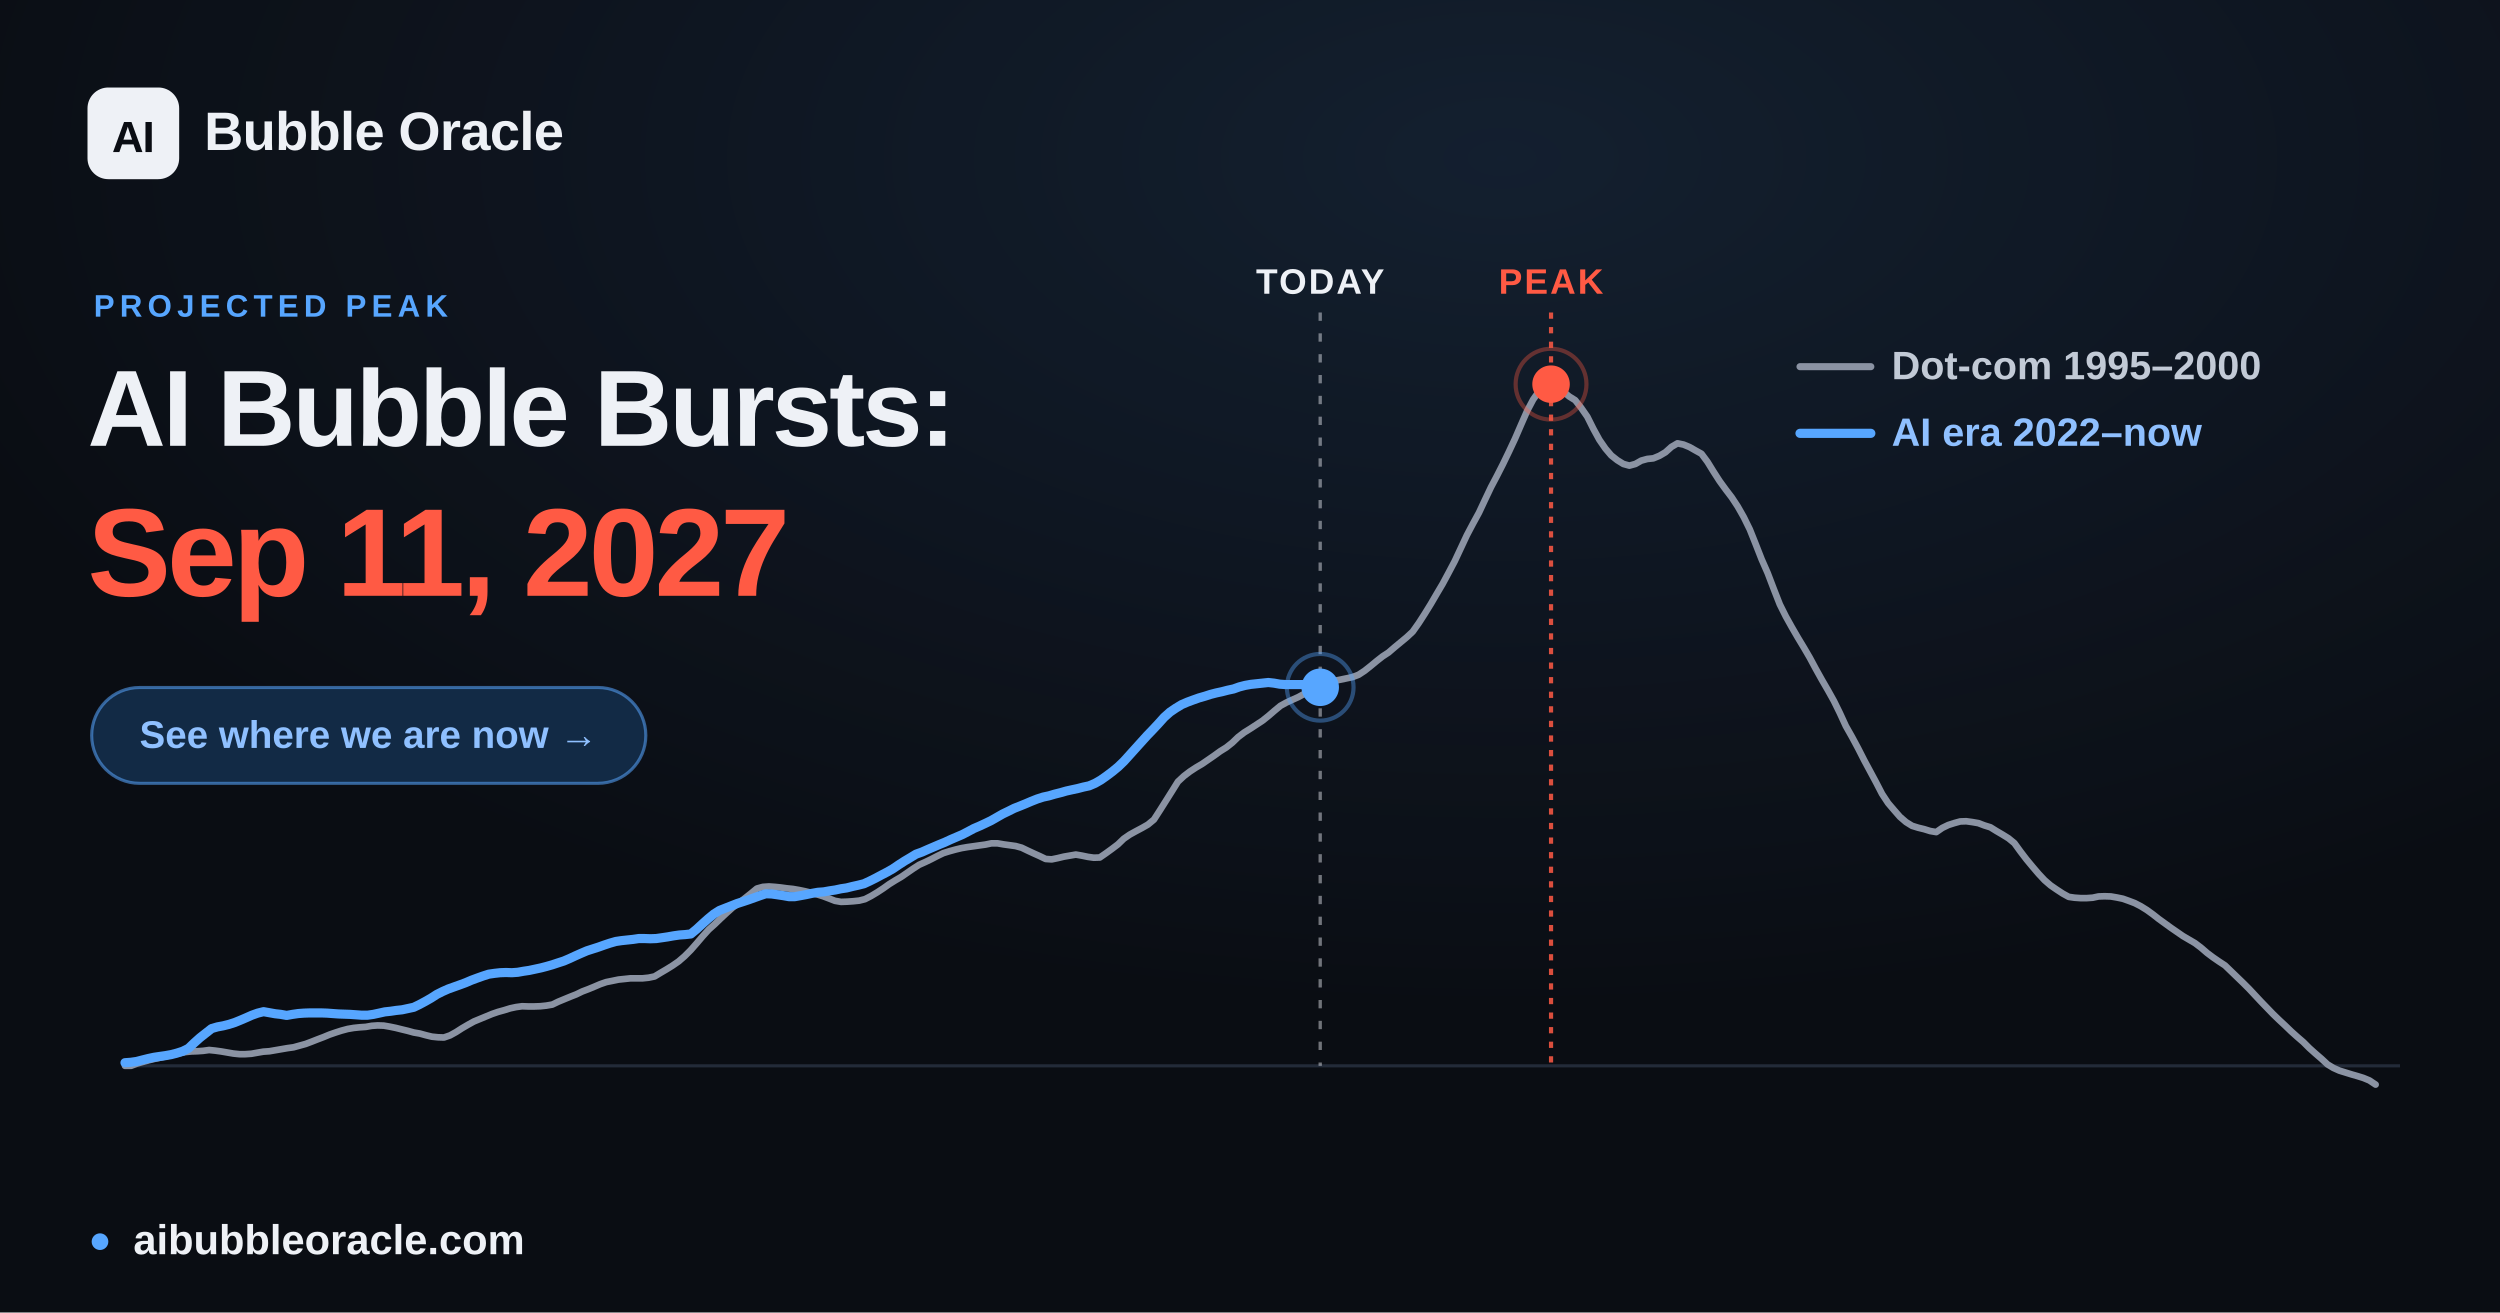
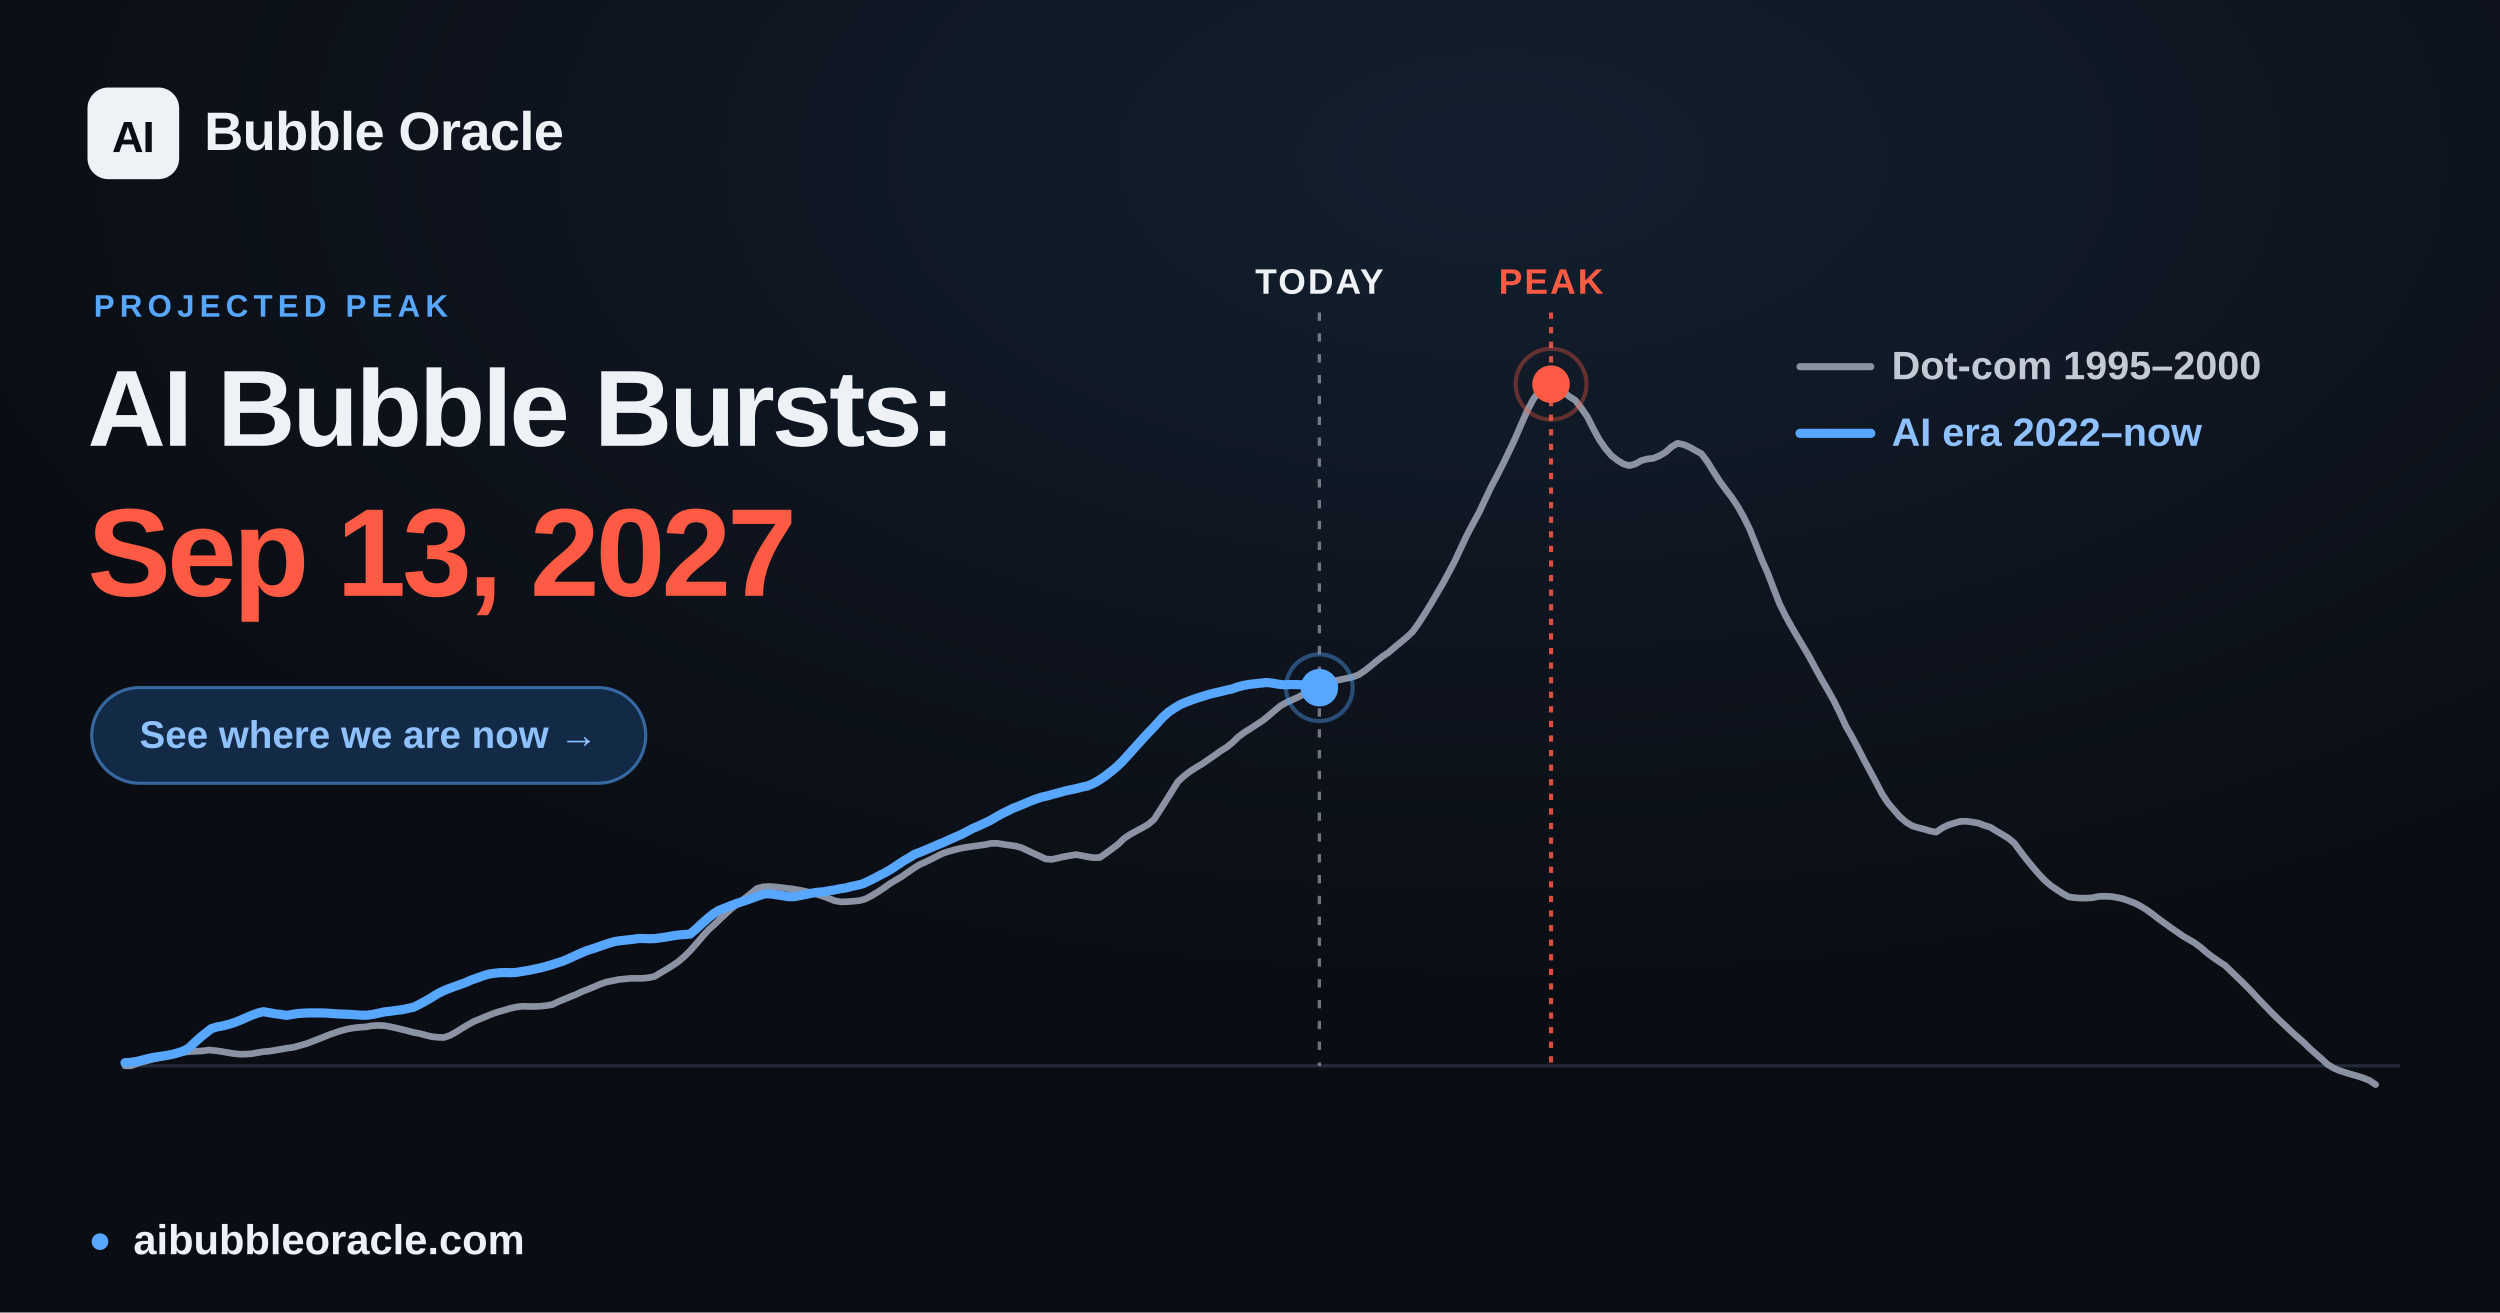
<svg xmlns="http://www.w3.org/2000/svg" width="1200" height="630" viewBox="0 0 1200 630" font-family="Arial, 'Liberation Sans', 'DejaVu Sans', sans-serif">
  <defs>
    <radialGradient id="glow" cx="60%" cy="12%" r="65%">
      <stop offset="0" stop-color="#57a6ff" stop-opacity="0.12" />
      <stop offset="1" stop-color="#57a6ff" stop-opacity="0" />
    </radialGradient>
  </defs>
  <rect width="1200" height="630" fill="#0a0d13" />
  <rect width="1200" height="630" fill="url(#glow)" />
  <line x1="60.0" y1="511.6" x2="1152.0" y2="511.6" stroke="#232b39" stroke-width="1.5" />
-   <line x1="633.7" y1="150" x2="633.7" y2="511.6" stroke="#eef1f6" stroke-opacity="0.45" stroke-width="1.6" stroke-dasharray="4 6" />
-   <text x="633.7" y="141" text-anchor="middle" font-size="17" font-weight="700" fill="#eef1f6" letter-spacing="1">TODAY</text>
+   <line x1="633.3" y1="150" x2="633.3" y2="511.6" stroke="#eef1f6" stroke-opacity="0.45" stroke-width="1.6" stroke-dasharray="4 6" />
+   <text x="633.3" y="141" text-anchor="middle" font-size="17" font-weight="700" fill="#eef1f6" letter-spacing="1">TODAY</text>
  <line x1="744.5" y1="150" x2="744.5" y2="511.6" stroke="#ff5a44" stroke-opacity="0.85" stroke-width="2" stroke-dasharray="3 4" />
  <text x="744.5" y="141" text-anchor="middle" font-size="17" font-weight="700" fill="#ff5a44" letter-spacing="1">PEAK</text>
  <polyline points="60.0,511.6 62.9,511.6 65.8,510.5 68.6,509.7 71.5,508.9 74.4,508.2 77.3,507.6 80.3,506.9 83.1,506.2 86.0,505.6 88.9,505.0 91.8,504.7 94.6,504.6 97.5,504.4 100.4,504.0 103.3,504.3 106.2,504.7 109.1,505.2 112.0,505.7 114.9,506.0 117.8,506.0 120.7,505.8 123.5,505.3 126.4,504.8 129.3,504.6 132.2,504.1 135.1,503.6 138.0,503.1 140.9,502.7 143.8,501.9 146.7,501.1 149.6,500.0 152.4,498.9 155.3,497.8 158.2,496.6 161.1,495.6 163.9,494.7 166.9,493.9 169.8,493.4 172.7,493.1 175.6,492.9 178.4,492.4 181.3,492.2 184.2,492.3 187.1,492.8 190.0,493.4 192.8,494.1 195.7,494.8 198.6,495.6 201.5,496.1 204.4,496.9 207.3,497.6 210.2,497.9 213.1,498.0 216.0,497.0 218.9,495.4 221.7,493.6 224.6,491.9 227.5,490.3 230.4,489.1 233.3,487.9 236.2,486.7 239.1,485.7 242.0,484.9 244.9,484.0 247.7,483.4 250.6,483.0 253.5,483.1 256.4,483.1 259.3,483.0 262.2,482.7 265.1,482.2 268.0,480.8 270.9,479.6 273.8,478.4 276.6,477.3 279.5,475.9 282.4,474.8 285.3,473.6 288.1,472.4 291.0,471.4 294.0,470.8 296.9,470.2 299.8,469.9 302.6,469.6 305.5,469.6 308.4,469.6 311.3,469.3 314.2,468.7 317.0,467.0 319.9,465.3 322.8,463.5 325.7,461.5 328.6,459.0 331.5,456.1 334.4,452.8 337.3,449.4 340.2,446.2 343.1,443.6 345.9,440.9 348.8,438.2 351.7,435.6 354.6,433.5 357.5,431.2 360.4,428.9 363.3,426.5 366.2,425.7 369.1,425.5 371.9,425.7 374.8,426.0 377.7,426.4 380.6,426.7 383.5,427.2 386.4,427.8 389.3,428.5 392.2,429.3 395.1,430.2 398.0,431.3 400.8,432.4 403.7,432.9 406.6,432.8 409.5,432.6 412.4,432.3 415.2,431.6 418.1,430.1 421.1,428.3 424.0,426.4 426.8,424.4 429.7,422.6 432.6,420.9 435.5,418.9 438.4,416.9 441.2,415.1 444.1,413.8 447.0,412.4 449.9,410.9 452.8,409.5 455.7,408.6 458.6,407.8 461.5,407.1 464.4,406.6 467.3,406.2 470.1,405.8 473.0,405.4 475.9,404.8 478.8,404.8 481.7,405.3 484.6,405.7 487.5,406.1 490.4,406.9 493.3,408.3 496.1,409.6 499.0,410.9 501.9,412.3 504.8,412.5 507.7,411.9 510.6,411.2 513.5,410.7 516.4,410.2 519.3,410.7 522.2,411.3 525.0,411.7 527.9,411.6 530.8,409.6 533.7,407.5 536.6,405.3 539.4,402.6 542.3,400.6 545.2,399.0 548.2,397.4 551.0,395.8 553.9,393.4 556.8,388.9 559.7,384.3 562.6,379.7 565.4,375.2 568.3,372.5 571.2,370.3 574.1,368.4 577.0,366.7 579.9,364.7 582.8,362.7 585.7,360.6 588.6,358.8 591.5,356.5 594.3,353.8 597.2,351.6 600.1,349.8 603.0,347.9 605.9,346.0 608.8,343.7 611.7,341.2 614.6,338.8 617.5,337.2 620.3,335.9 623.2,334.6 626.1,333.0 629.0,331.8 631.9,330.7 634.8,329.3 637.7,327.9 640.6,326.8 643.5,326.2 646.4,325.6 649.2,325.0 652.1,323.9 655.0,322.0 657.9,319.7 660.8,317.3 663.6,315.1 666.5,313.2 669.4,310.7 672.3,308.3 675.2,305.9 678.1,303.2 681.0,299.1 683.9,294.6 686.8,289.9 689.6,285.1 692.5,280.2 695.4,274.8 698.3,269.3 701.2,263.1 704.1,256.9 707.0,251.4 709.9,246.1 712.8,239.9 715.7,233.8 718.5,228.5 721.4,222.8 724.3,216.8 727.2,210.6 730.1,203.9 733.0,197.3 735.9,191.8 738.8,187.7 741.7,184.7 744.5,184.4 747.4,185.6 750.3,187.9 753.2,190.3 756.1,192.1 758.9,195.7 761.9,200.0 764.8,205.8 767.7,211.1 770.6,215.3 773.4,218.6 776.3,220.9 779.2,222.7 782.1,223.5 785.0,222.7 787.8,221.1 790.7,220.3 793.6,220.0 796.5,218.8 799.4,217.1 802.3,214.5 805.2,212.8 808.1,213.4 811.0,214.6 813.8,216.2 816.7,217.8 819.6,221.7 822.5,226.4 825.4,230.9 828.3,234.9 831.2,238.7 834.1,243.1 837.0,248.2 839.9,254.1 842.7,261.1 845.6,268.5 848.5,275.1 851.4,282.7 854.3,290.1 857.2,295.9 860.1,301.1 863.0,306.1 865.9,310.9 868.7,315.7 871.6,321.1 874.5,326.3 877.4,331.3 880.3,336.5 883.1,342.2 886.0,348.5 889.0,353.8 891.9,359.2 894.8,364.9 897.6,370.1 900.5,375.5 903.4,381.1 906.3,385.5 909.2,388.9 912.0,392.1 914.9,394.6 917.8,396.4 920.7,397.3 923.6,398.0 926.5,398.9 929.4,399.4 932.3,397.4 935.2,396.0 938.0,395.1 940.9,394.3 943.8,394.2 946.7,394.6 949.6,395.1 952.5,396.2 955.4,397.1 958.3,398.9 961.2,400.6 964.1,402.4 966.9,404.7 969.8,408.7 972.7,412.5 975.6,416.0 978.5,419.4 981.4,422.5 984.3,425.0 987.2,427.0 990.1,428.9 993.0,430.5 995.8,430.9 998.7,431.1 1001.6,431.1 1004.5,430.9 1007.3,430.3 1010.2,430.2 1013.2,430.3 1016.1,430.8 1019.0,431.4 1021.8,432.4 1024.7,433.5 1027.6,435.0 1030.5,436.8 1033.4,438.9 1036.2,441.1 1039.1,443.2 1042.0,445.3 1044.9,447.3 1047.8,449.3 1050.7,451.0 1053.6,452.7 1056.5,454.9 1059.4,457.4 1062.2,459.5 1065.1,461.5 1068.0,463.4 1070.9,466.2 1073.8,469.0 1076.7,471.8 1079.6,474.7 1082.5,477.8 1085.4,480.9 1088.3,483.9 1091.1,486.8 1094.0,489.6 1096.9,492.3 1099.8,495.1 1102.7,497.7 1105.6,500.2 1108.5,503.1 1111.4,505.7 1114.3,508.2 1117.2,510.9 1120.0,512.6 1122.9,513.9 1125.8,514.8 1128.7,515.7 1131.5,516.5 1134.4,517.4 1137.3,518.6 1140.3,520.6" fill="none" stroke="#8b93a3" stroke-width="3.2" stroke-linejoin="round" stroke-linecap="round" />
-   <polyline points="60.0,510.1 62.8,509.9 65.6,509.5 68.3,508.8 71.1,508.1 73.9,507.5 76.6,507.1 79.4,506.7 82.2,506.2 84.9,505.5 87.7,504.6 90.5,503.2 93.2,500.6 96.0,498.1 98.8,495.9 101.6,493.7 104.4,492.9 107.1,492.4 109.9,491.7 112.7,490.8 115.4,489.7 118.2,488.5 120.9,487.3 123.7,486.3 126.5,485.6 129.3,486.1 132.1,486.6 134.8,486.9 137.6,487.4 140.4,486.9 143.2,486.5 145.9,486.3 148.7,486.2 151.5,486.2 154.2,486.2 157.0,486.3 159.7,486.5 162.5,486.7 165.3,486.8 168.1,486.9 170.9,487.1 173.6,487.3 176.4,487.3 179.2,486.9 182.0,486.3 184.7,485.7 187.5,485.4 190.2,485.0 193.0,484.7 195.8,484.1 198.6,483.5 201.3,482.2 204.1,480.7 206.9,479.1 209.7,477.3 212.5,475.9 215.2,474.7 218.0,473.7 220.8,472.7 223.5,471.7 226.3,470.5 229.0,469.5 231.8,468.5 234.6,467.6 237.4,467.2 240.1,466.9 242.9,466.8 245.7,466.9 248.5,466.7 251.3,466.2 254.0,465.8 256.8,465.2 259.6,464.6 262.3,463.9 265.1,463.1 267.8,462.2 270.6,461.3 273.4,460.1 276.2,458.8 278.9,457.6 281.7,456.4 284.5,455.5 287.3,454.6 290.1,453.6 292.8,452.7 295.6,451.9 298.3,451.5 301.1,451.2 303.9,450.9 306.6,450.5 309.4,450.5 312.2,450.6 315.0,450.5 317.8,450.1 320.5,449.7 323.3,449.2 326.1,448.8 328.9,448.6 331.6,448.3 334.4,446.0 337.1,443.5 339.9,441.0 342.7,438.7 345.4,437.0 348.2,435.9 351.0,434.8 353.8,433.7 356.6,432.8 359.3,431.9 362.1,430.9 364.9,429.9 367.6,429.0 370.4,429.1 373.2,429.5 375.9,429.9 378.7,430.4 381.5,430.4 384.3,429.9 387.0,429.4 389.8,428.8 392.6,428.3 395.4,428.1 398.2,427.6 400.9,427.2 403.7,426.6 406.4,426.2 409.2,425.5 411.9,424.9 414.7,424.2 417.5,422.9 420.3,421.5 423.1,420.0 425.8,418.6 428.6,417.0 431.4,415.1 434.2,413.3 436.9,411.7 439.7,410.0 442.5,409.0 445.2,407.8 448.0,406.6 450.8,405.4 453.5,404.3 456.3,403.0 459.1,401.8 461.9,400.6 464.6,399.2 467.4,397.7 470.2,396.5 473.0,395.2 475.7,393.9 478.5,392.3 481.3,390.7 484.0,389.4 486.8,388.0 489.6,386.9 492.3,385.8 495.1,384.6 497.9,383.5 500.7,382.6 503.5,382.0 506.2,381.2 509.0,380.5 511.8,379.7 514.5,379.1 517.3,378.5 520.0,377.8 522.8,377.2 525.6,376.0 528.4,374.4 531.1,372.5 533.9,370.4 536.7,368.1 539.5,365.4 542.3,362.3 545.0,359.3 547.8,356.2 550.6,353.1 553.3,350.3 556.1,347.3 558.8,344.3 561.6,341.8 564.4,339.9 567.2,338.2 570.0,337.0 572.7,336.0 575.5,335.0 578.3,334.2 581.1,333.3 583.8,332.6 586.6,332.0 589.3,331.3 592.1,330.7 594.9,329.7 597.6,329.0 600.4,328.5 603.2,328.2 606.0,327.9 608.8,327.6 611.5,327.9 614.3,328.4 617.1,328.6 619.9,328.6 622.6,328.6 625.4,328.6 628.1,328.8 630.9,329.2 633.7,329.9" fill="none" stroke="#57a6ff" stroke-width="4.4" stroke-linejoin="round" stroke-linecap="round" />
-   <circle cx="633.7" cy="329.9" r="9" fill="#57a6ff" />
-   <circle cx="633.7" cy="329.9" r="16" fill="none" stroke="#57a6ff" stroke-opacity="0.4" stroke-width="2" />
+   <polyline points="60.0,510.1 62.8,509.9 65.6,509.5 68.3,508.8 71.1,508.1 73.8,507.5 76.6,507.1 79.4,506.7 82.1,506.2 84.9,505.5 87.7,504.6 90.5,503.2 93.2,500.6 96.0,498.1 98.7,495.9 101.5,493.7 104.3,492.9 107.0,492.4 109.8,491.7 112.6,490.8 115.4,489.7 118.1,488.5 120.9,487.3 123.6,486.3 126.4,485.6 129.2,486.1 132.0,486.6 134.7,486.9 137.5,487.4 140.3,486.9 143.0,486.5 145.8,486.3 148.5,486.2 151.3,486.2 154.1,486.2 156.9,486.3 159.6,486.5 162.4,486.7 165.2,486.8 167.9,486.9 170.7,487.1 173.4,487.3 176.2,487.3 179.0,486.9 181.8,486.3 184.6,485.7 187.3,485.4 190.1,485.0 192.8,484.7 195.6,484.1 198.4,483.5 201.1,482.2 203.9,480.7 206.7,479.1 209.5,477.3 212.2,475.9 215.0,474.7 217.7,473.7 220.5,472.7 223.3,471.7 226.0,470.5 228.8,469.5 231.6,468.5 234.4,467.6 237.1,467.2 239.9,466.9 242.6,466.8 245.4,466.9 248.2,466.7 251.0,466.2 253.7,465.8 256.5,465.2 259.3,464.6 262.0,463.9 264.8,463.1 267.5,462.2 270.3,461.3 273.1,460.1 275.9,458.8 278.6,457.6 281.4,456.4 284.2,455.5 286.9,454.6 289.7,453.6 292.4,452.7 295.2,451.9 298.0,451.5 300.8,451.2 303.6,450.9 306.3,450.5 309.1,450.5 311.8,450.6 314.6,450.5 317.4,450.1 320.1,449.7 322.9,449.2 325.7,448.8 328.5,448.6 331.3,448.3 334.0,446.0 336.7,443.5 339.5,441.0 342.3,438.7 345.0,437.0 347.8,435.9 350.6,434.8 353.4,433.7 356.2,432.8 358.9,431.9 361.6,430.9 364.4,429.9 367.2,429.0 370.0,429.1 372.7,429.5 375.5,429.9 378.3,430.4 381.1,430.4 383.8,429.9 386.5,429.4 389.3,428.8 392.1,428.3 394.9,428.1 397.7,427.6 400.4,427.2 403.2,426.6 406.0,426.2 408.7,425.5 411.5,424.9 414.2,424.2 417.0,422.9 419.8,421.5 422.6,420.0 425.3,418.6 428.1,417.0 430.9,415.1 433.6,413.3 436.4,411.7 439.1,410.0 441.9,409.0 444.7,407.8 447.5,406.6 450.3,405.4 453.0,404.3 455.8,403.0 458.5,401.8 461.3,400.6 464.0,399.2 466.8,397.7 469.6,396.5 472.4,395.2 475.2,393.9 477.9,392.3 480.7,390.7 483.4,389.4 486.2,388.0 489.0,386.9 491.7,385.8 494.5,384.6 497.3,383.5 500.1,382.6 502.8,382.0 505.6,381.2 508.3,380.5 511.1,379.7 513.9,379.1 516.7,378.5 519.4,377.8 522.2,377.2 525.0,376.0 527.7,374.4 530.5,372.5 533.2,370.4 536.0,368.1 538.8,365.4 541.6,362.3 544.3,359.3 547.1,356.2 549.9,353.1 552.6,350.3 555.4,347.3 558.1,344.3 560.9,341.8 563.7,339.9 566.5,338.2 569.3,337.0 572.0,336.0 574.8,335.0 577.5,334.2 580.3,333.3 583.1,332.6 585.8,332.0 588.6,331.3 591.4,330.7 594.2,329.7 596.9,329.0 599.7,328.5 602.4,328.2 605.2,327.9 608.0,327.6 610.7,327.9 613.5,328.4 616.3,328.7 619.1,328.6 621.8,328.6 624.6,328.7 627.3,328.8 630.1,329.3 632.9,329.9 633.3,330.1" fill="none" stroke="#57a6ff" stroke-width="4.4" stroke-linejoin="round" stroke-linecap="round" />
+   <circle cx="633.3" cy="330.1" r="9" fill="#57a6ff" />
+   <circle cx="633.3" cy="330.1" r="16" fill="none" stroke="#57a6ff" stroke-opacity="0.4" stroke-width="2" />
  <circle cx="744.5" cy="184.4" r="17" fill="none" stroke="#ff5a44" stroke-opacity="0.35" stroke-width="2" />
  <circle cx="744.5" cy="184.4" r="9" fill="#ff5a44" />
  <g font-size="19" font-weight="600">
    <line x1="864" y1="176" x2="898" y2="176" stroke="#8b93a3" stroke-width="3.4" stroke-linecap="round" />
    <text x="908" y="182" fill="#c2cad6">Dot-com  1995–2000</text>
    <line x1="864" y1="208" x2="898" y2="208" stroke="#57a6ff" stroke-width="4.4" stroke-linecap="round" />
    <text x="908" y="214" fill="#8fc0ff">AI era  2022–now</text>
  </g>
  <rect x="42" y="42" width="44" height="44" rx="10" fill="#eef1f6" />
  <text x="64" y="73" text-anchor="middle" font-size="21" font-weight="800" fill="#0a0d13" letter-spacing="-0.5">AI</text>
  <text x="98" y="72" font-size="26" font-weight="700" fill="#eef1f6" letter-spacing="-0.3">Bubble Oracle</text>
  <text x="45" y="152" font-size="15" font-weight="700" fill="#57a6ff" letter-spacing="2.5">PROJECTED PEAK</text>
  <text x="42" y="214" font-size="52" font-weight="800" fill="#eef1f6" letter-spacing="-1.4">AI Bubble Bursts:</text>
-   <text x="42" y="286" font-size="60" font-weight="800" fill="#ff5a44" letter-spacing="-1.8">Sep 11, 2027</text>
+   <text x="42" y="286" font-size="60" font-weight="800" fill="#ff5a44" letter-spacing="-1.8">Sep 13, 2027</text>
  <rect x="44" y="330" width="266" height="46" rx="23" fill="#122a45" stroke="#57a6ff" stroke-opacity="0.55" stroke-width="1.5" />
  <text x="177" y="359" text-anchor="middle" font-size="18.5" font-weight="700" fill="#8fc0ff">See where we are now  →</text>
  <circle cx="48" cy="596" r="4" fill="#57a6ff" />
  <text x="64" y="602" font-size="20" font-weight="600" fill="#eef1f6">aibubbleoracle.com</text>
</svg>
